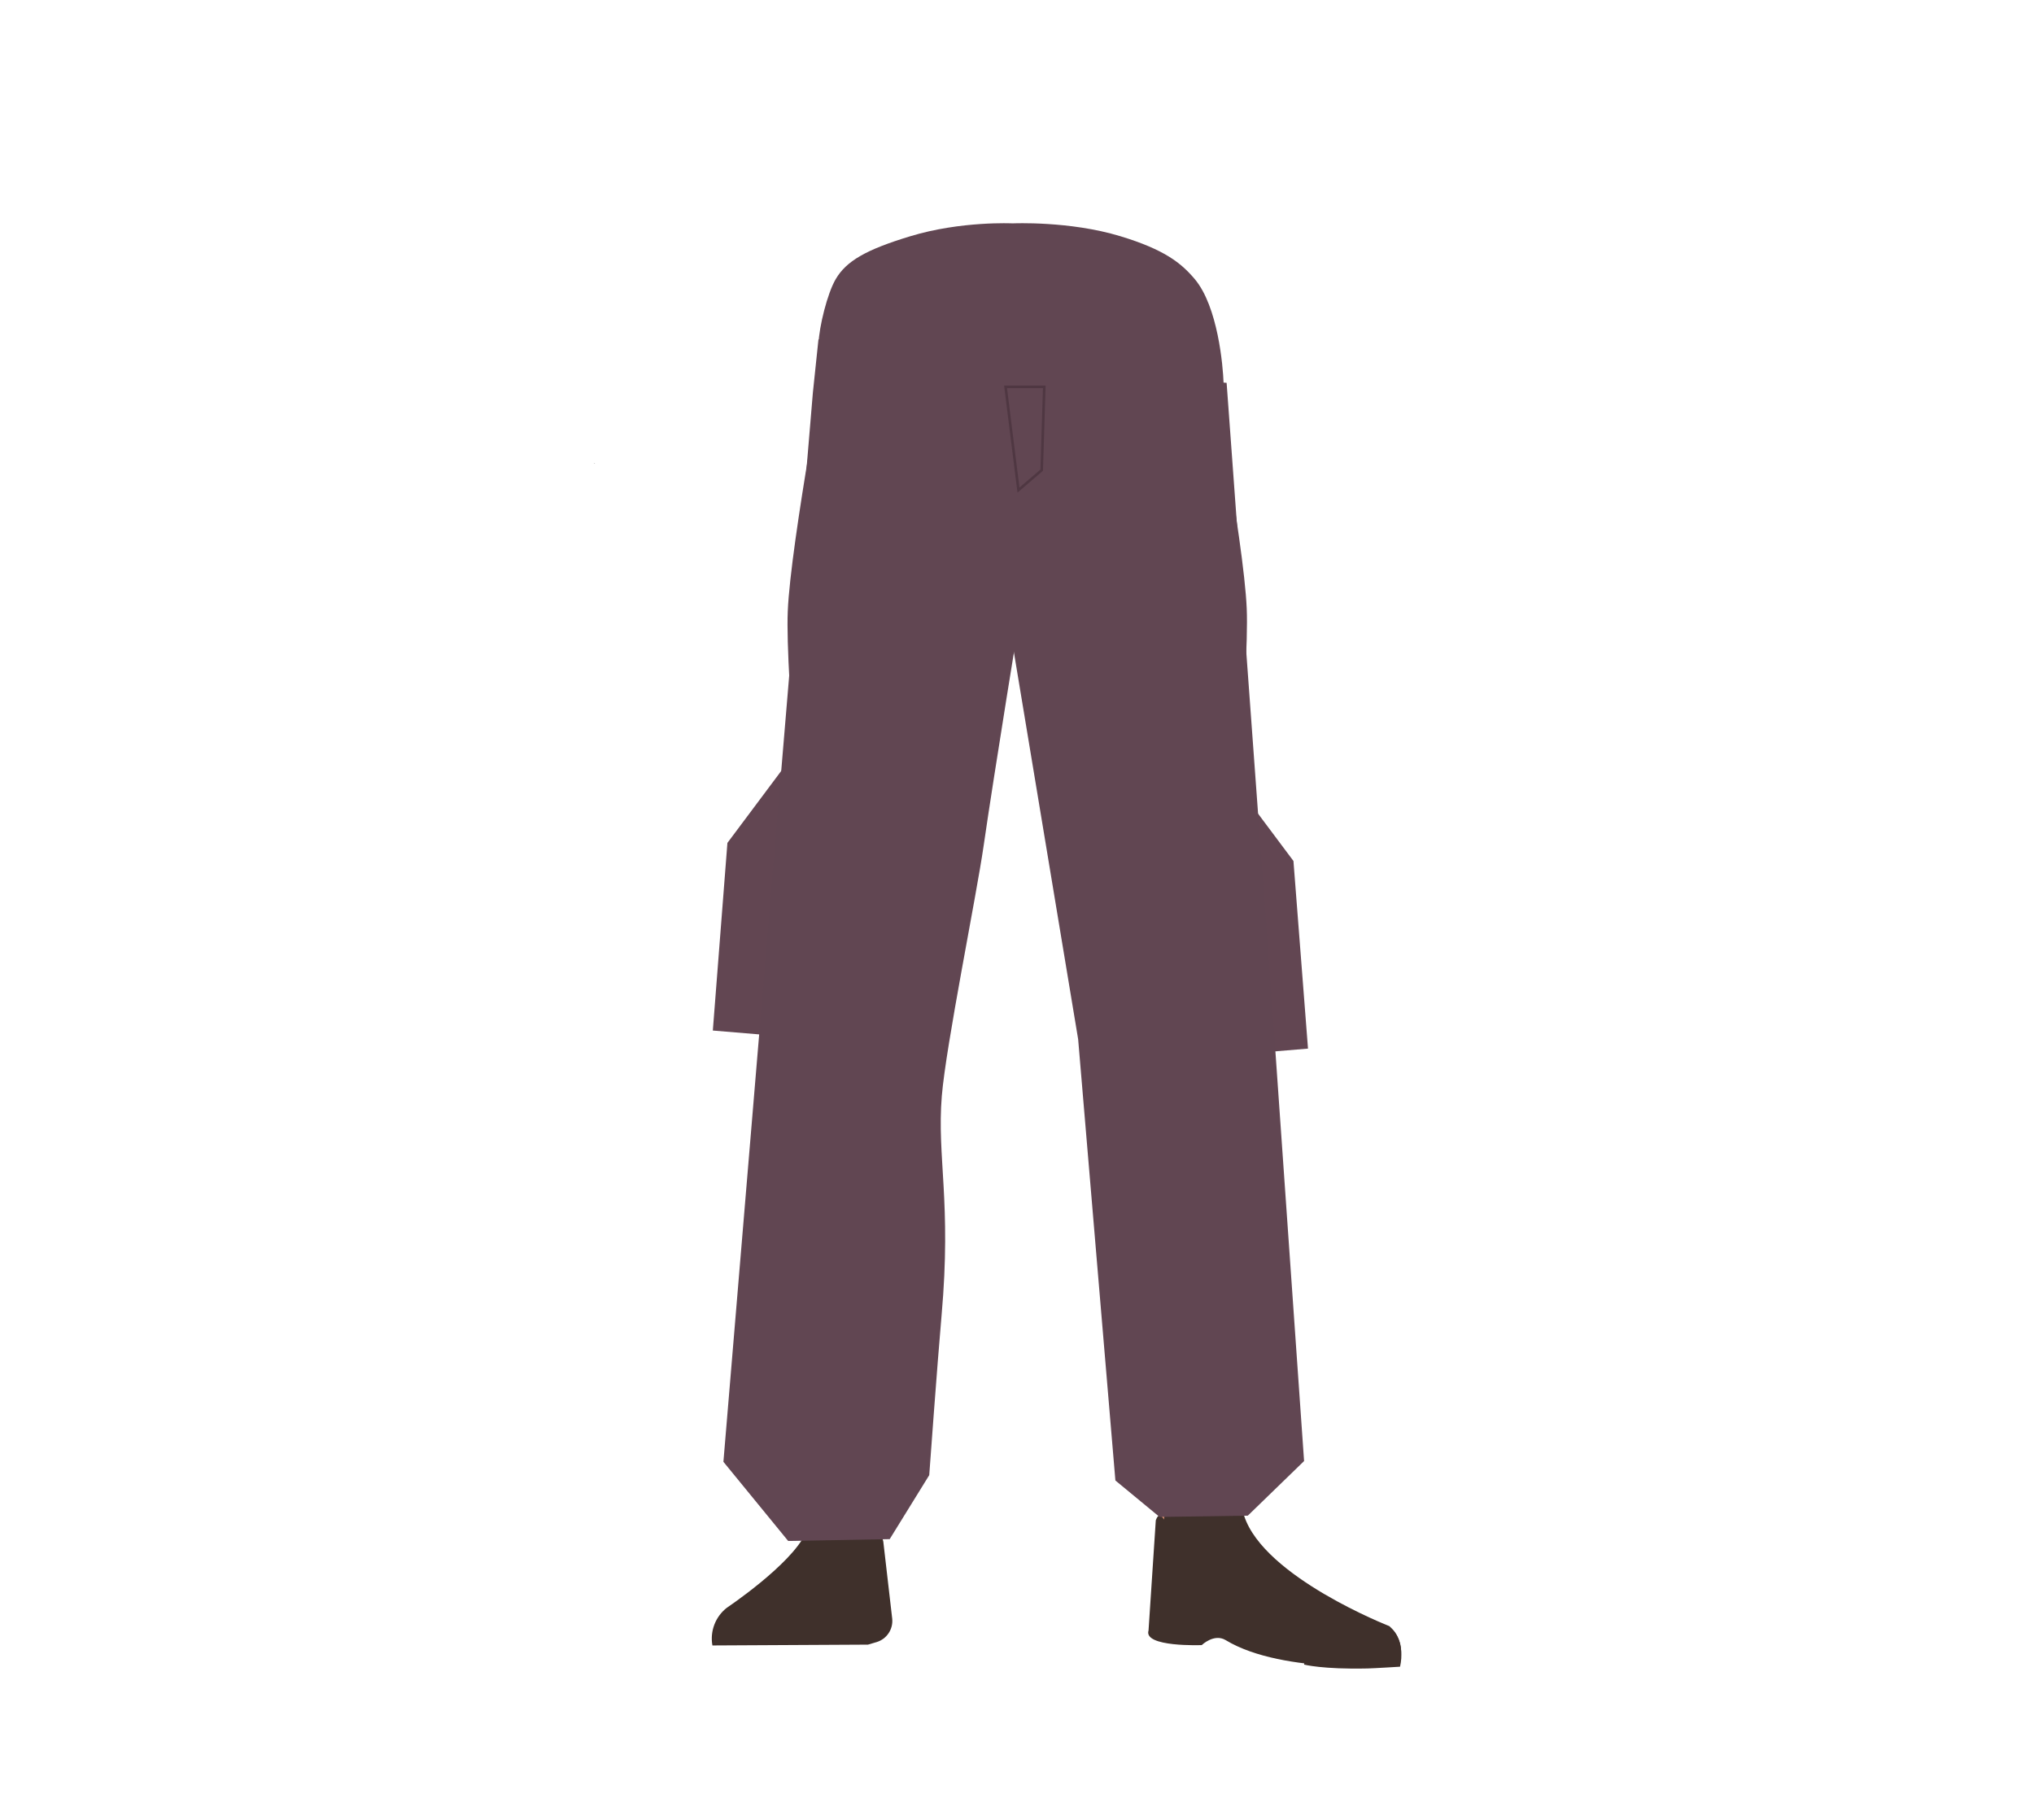
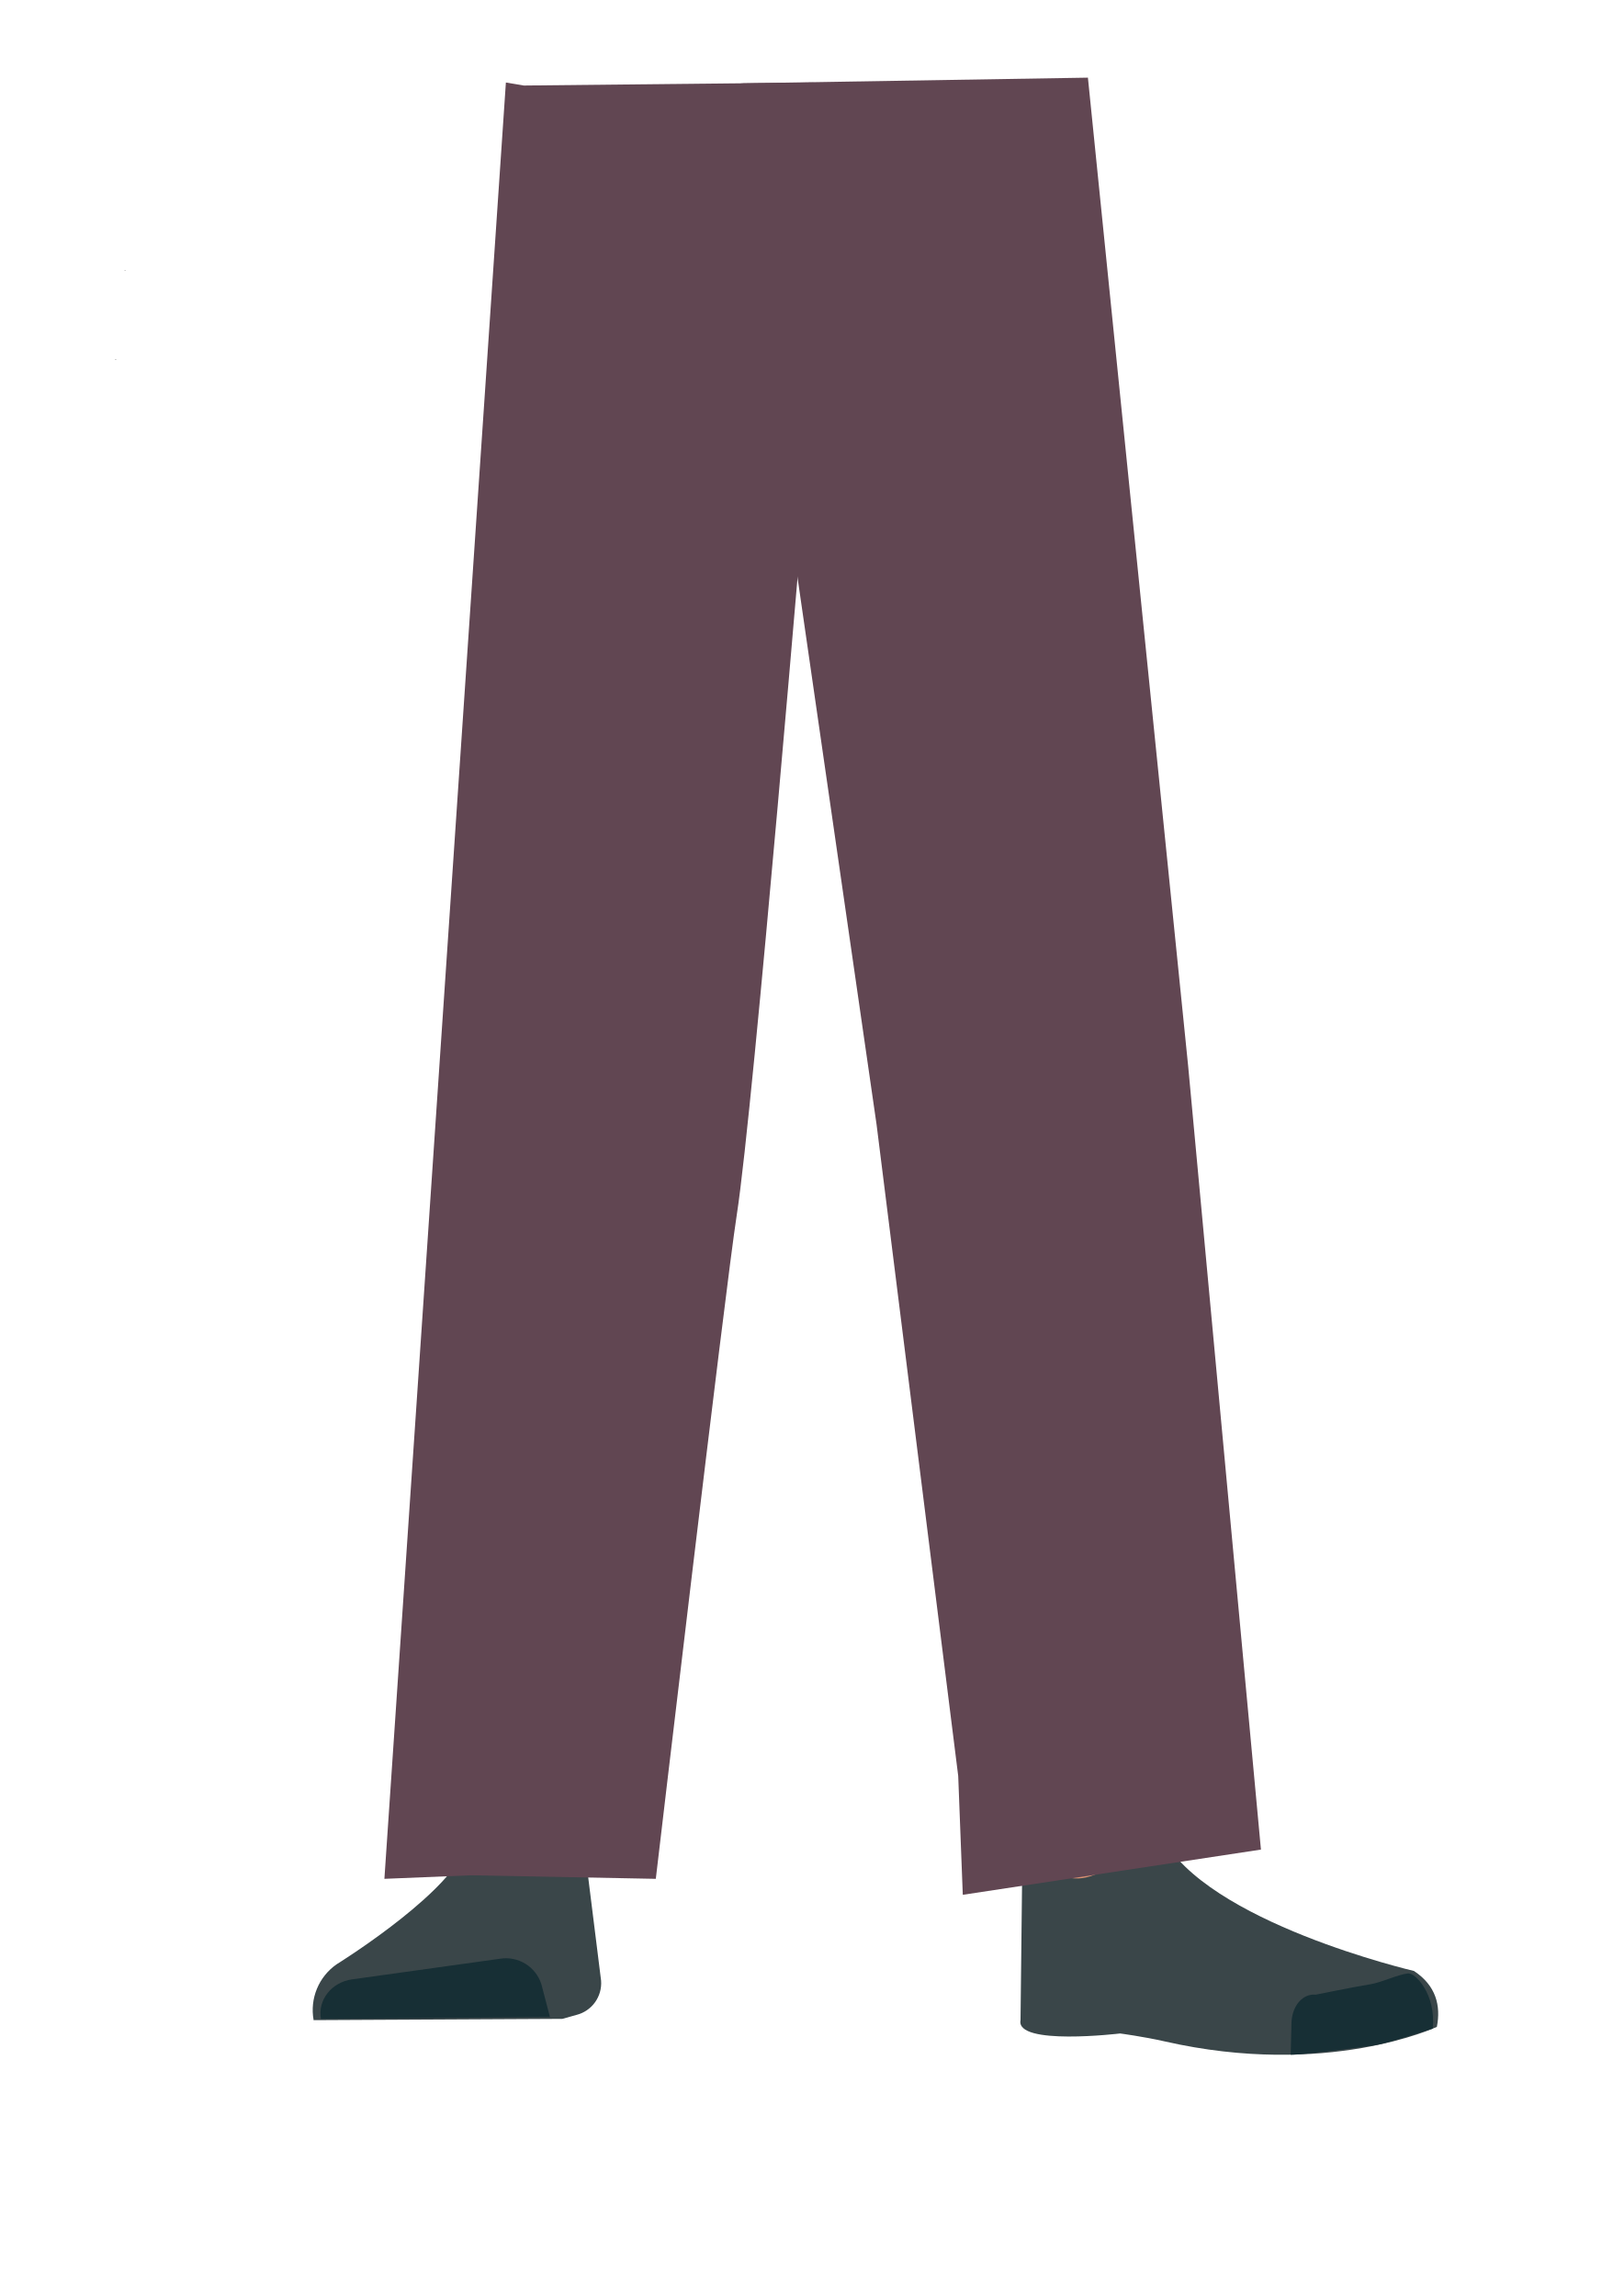
- <svg xmlns="http://www.w3.org/2000/svg" viewBox="0 0 788 705.02">
+ <svg xmlns="http://www.w3.org/2000/svg" viewBox="0 0 388 556.49">
  <defs>
-     <style>.cls-1,.cls-6{fill:none;}.cls-2{fill:#624652;}.cls-3{fill:#614652;}.cls-4{fill:#d79072;}.cls-5{fill:#3f302b;}.cls-6{stroke:#4f3742;stroke-miterlimit:10;}</style>
+     <style>.cls-1{fill:#1a1818;}.cls-2{fill:#3a4649;}.cls-3{fill:#172f35;}.cls-4{fill:#d79072;}.cls-5{fill:#614652;}</style>
  </defs>
-   <g id="Calque_1" data-name="Calque 1">
-     <path class="cls-1" d="M433.78,92.15c16.16,5.22,23.2,9.63,27,16.56,3.11,5.62,6,18.48,6.27,24.9.55,15.07-7.77,52.94-21.92,65.58-14.41,12.86-84.8,12.86-99.2,0-14.16-12.64-22.47-50.51-21.93-65.58.23-6.42,3.16-19.28,6.27-24.9,3.84-6.93,10.89-11.34,27.05-16.56,18.48-6,37.29-5,37.29-5S415.29,86.17,433.78,92.15Z" />
-     <polygon class="cls-2" points="486.81 407.91 479.16 304.23 501.1 333.56 506.74 406.25 486.81 407.91" />
-     <polygon class="cls-2" points="296.1 400.91 303.74 297.23 281.81 326.56 276.16 399.25 296.1 400.91" />
-   </g>
-   <g id="Calque_7" data-name="Calque 7">
-     <polygon points="230.22 179.56 230.32 179.52 230.22 179.47 230.22 179.56" />
-     <polygon points="230.32 179.52 230.42 179.56 230.42 179.47 230.32 179.52" />
-     <polygon points="230.22 179.56 230.32 179.52 230.22 179.47 230.22 179.56" />
-     <polygon points="230.32 179.52 230.42 179.56 230.42 179.47 230.32 179.52" />
-     <path class="cls-3" d="M312.56,348.7A26.84,26.84,0,0,0,338,373.14h0a26.84,26.84,0,0,0,27.34-20.34S384.2,264,386.29,232c.5-7.58-.82-30.36-.82-30.36l-3.28-53.07s-3-25.06-29.27-29c-30.3-4.53-31.73,11.76-31.73,11.76s-14.9,78.91-16,105.51C304.13,261.31,312.56,348.7,312.56,348.7Z" />
-     <path class="cls-4" d="M336.75,331.4c-13.92-.19-22.33,6.71-24.87,18.16,0,0-7.11,55.36-8.31,77-1.93,34.69,2.48,101.61,7.19,136,1,7.54,3,30.28,3,30.28A13.1,13.1,0,0,0,327,604.69h0a13.1,13.1,0,0,0,12.9-11.8s2.23-26.14,3.5-34.79c4.58-31.35,18-93.52,20-125.14,1.22-19-.44-77.52-.44-77.52-.8-19.22-14.26-23.46-26.18-24Z" />
-     <path class="cls-5" d="M326.26,584.82h0A16,16,0,0,0,312.14,594h0c-5.84,12.34-30.55,28.87-30.55,28.87A15.12,15.12,0,0,0,276,637.48h0l60.27-.32,3.39-1a8.55,8.55,0,0,0,6-9l-3.46-29.95A16,16,0,0,0,326.26,584.82Z" />
-     <path class="cls-5" d="M277.77,637.18h0a9,9,0,0,1,7.52-10.36l35.85-5.41a9,9,0,0,1,10.07,6.77l2.06,8.5Z" />
-     <path class="cls-3" d="M434,91.5c17.21,5.22,23.6,10.42,28.81,16.56,9.06,10.68,11,33.84,11.22,40.26.58,15.06-12.82,37.58-27.9,50.22-15.34,12.85-90.32,12.85-105.66,0C325.39,185.9,316.53,148,317.11,133c.25-6.42,3.37-19.28,6.68-24.9,4.09-6.93,11.6-11.34,28.81-16.56,19.69-6,39.72-5,39.72-5S414.31,85.52,434,91.5Z" />
-     <path class="cls-3" d="M475.65,348.7a26.83,26.83,0,0,1-25.44,24.44h0a26.83,26.83,0,0,1-27.34-20.34S404,264,401.92,232c-.52-7.91,4.1-83.43,4.1-83.43s-2.83-22.42,29.27-29C463.9,113.67,467,131.29,467,131.29s14.9,77.91,16,104.51C484.09,260.31,475.65,348.7,475.65,348.7Z" />
-     <path class="cls-4" d="M452.56,331.4c12.44-.19,19.94,6.71,22.22,18.16,0,0,14.38,53.36,15.45,75,1.72,34.69-10.25,103.61-14.46,138-.92,7.54-2.66,30.28-2.66,30.28-.6,6.77-5.72,11.9-11.8,11.82h0c-6-.07-10.92-5.16-11.51-11.8,0,0-2-26.14-3.12-34.79-4.1-31.35-16.08-93.52-17.88-125.14-1.09-19,.39-77.52.39-77.52.71-19.22,12.73-23.46,23.37-24Z" />
-     <path class="cls-5" d="M478.67,578.53c-5.44,33.59,34.95,43.07,34.95,43.07,4,4-69.2,13.3-68.31,9.34,0,0,7.94-51.43,7.1-64.83C451.83,556.68,481.87,558.8,478.67,578.53Z" />
-     <path class="cls-5" d="M463.55,595.62c6.61-1.37,6.73-6,9.57-8.23,1.72-1.34,8.2-2.19,8.88-.12,7.77,23.82,56.27,42.73,56.27,42.73,4.83,4.46,5.37,9.85,3.68,15.2h0s-44.6,3.84-67.08-9.77c-4.5-2.73-9.3,1.91-9.3,1.91s-22.71.9-20.61-5.68L447.77,589C450.41,581.86,452.22,598,463.55,595.62Z" />
-     <path class="cls-5" d="M542.4,645.71c2-8.83-2.39-15.07-4.14-15.07-2.52,0-6.75,1.56-9.27,1.67-4,.19-15.79-2.27-15.79-2.27-3-.7-5.92,2-6.7,6.3l-1.28,8.55s7.14,1.9,24.64,1.5C532.77,646.32,542.4,645.71,542.4,645.71Z" />
-     <path class="cls-3" d="M317.08,131.51l-2.16,20.61L280.26,566.33,305.35,597l39.33-.71L360,571.5s3.13-43.24,4.79-62c3.88-43.89-1.86-61.22.08-84.87,1.61-19.64,13.38-77.36,16.19-96.86,4.09-28.4,14.76-93.6,14.76-93.6l1.77-103.55Z" />
-     <polygon class="cls-3" points="388.55 141.27 390.18 236.89 417.69 402.63 432.12 573.57 449.23 587.69 483.41 587.2 505.22 566.04 493.82 403.18 475.21 148.32 394.75 141.72 388.55 141.27" />
-     <polygon class="cls-6" points="394.57 189.87 389.57 149.87 404.57 149.87 403.57 182.15 394.57 189.87" />
+   <g id="Calque_5" data-name="Calque 5">
+     <polygon class="cls-1" points="30.32 65.5 30.22 65.54 30.22 65.46 30.32 65.5" />
+     <polygon points="30.42 65.46 30.42 65.54 30.32 65.5 30.42 65.46" />
+     <polygon class="cls-1" points="30.32 65.5 30.22 65.54 30.22 65.46 30.32 65.5" />
+     <polygon points="30.42 65.46 30.42 65.54 30.32 65.5 30.42 65.46" />
+     <path class="cls-2" d="M126.26,440.86h0a16.15,16.15,0,0,0-14.12,8.48h0c-5.84,11.43-30.55,26.74-30.55,26.74A13.51,13.51,0,0,0,76,489.63h0l60.27-.31,3.39-.95a7.94,7.94,0,0,0,6-8.31l-3.46-27.74C140.52,445.48,133.85,440.69,126.26,440.86Z" />
+     <path class="cls-3" d="M77.77,489.35h0c-.82-4.58,2.56-8.9,7.52-9.6l35.85-5A9,9,0,0,1,131.21,481l2.06,7.88Z" />
+     <path class="cls-4" d="M275.57,437.3c-1.21,31.5,40.05,35.54,40.05,35.54,4.43,3.21-67,20.22-66.61,16.48,0,0,1.45-48.17-1-60.39C246.21,420.34,276.28,418.81,275.57,437.3Z" />
+     <path class="cls-2" d="M264.22,454.76c6.38-2,5.93-6.31,8.47-8.67,1.53-1.43,7.86-3,8.79-1.13,10.68,21,61.16,32.75,61.16,32.75,5.36,3.54,6.56,8.43,5.55,13.55h0s-26.55,12.5-66,3.51c-5.11-1.16-10.76-1.91-10.76-1.91s-25.39,3.05-24.13-3.23l.44-39.15C249.46,443.63,253.27,458.22,264.22,454.76Z" />
+     <path class="cls-3" d="M347.19,491.67c.85-8.34-4.26-13.57-6-13.37-2.5.3-6.51,2.21-9,2.61-4,.64-13.36,2.55-13.36,2.55-3.07-.3-5.62,2.55-5.86,6.56l-.2,8s3.14.07,20.46-2.33C336.13,495.3,347.19,491.67,347.19,491.67Z" />
+     <polygon points="27.91 87.15 28.01 87.11 27.91 87.06 27.91 87.15" />
+     <polygon points="28.01 87.11 28.11 87.15 28.11 87.06 28.01 87.11" />
+     <polygon points="27.91 87.15 28.01 87.11 27.91 87.06 27.91 87.15" />
+     <polygon points="28.01 87.11 28.11 87.15 28.11 87.06 28.01 87.11" />
+     <path class="cls-5" d="M126.93,20.73,122.59,20,93.15,455.38l21-.86,44.77.86h0s16.81-142.87,19.62-160.93c4.1-26.29,16.76-178.52,16.76-178.52L197.07,20Z" />
+     <polygon class="cls-5" points="188.54 20.81 190.18 118.63 212.42 272.59 232.2 430.44 233.31 459.25 305.56 448.29 305.56 448.29 287.92 258.37 263.63 18.82 179.44 20.2 188.54 20.81" />
  </g>
</svg>
